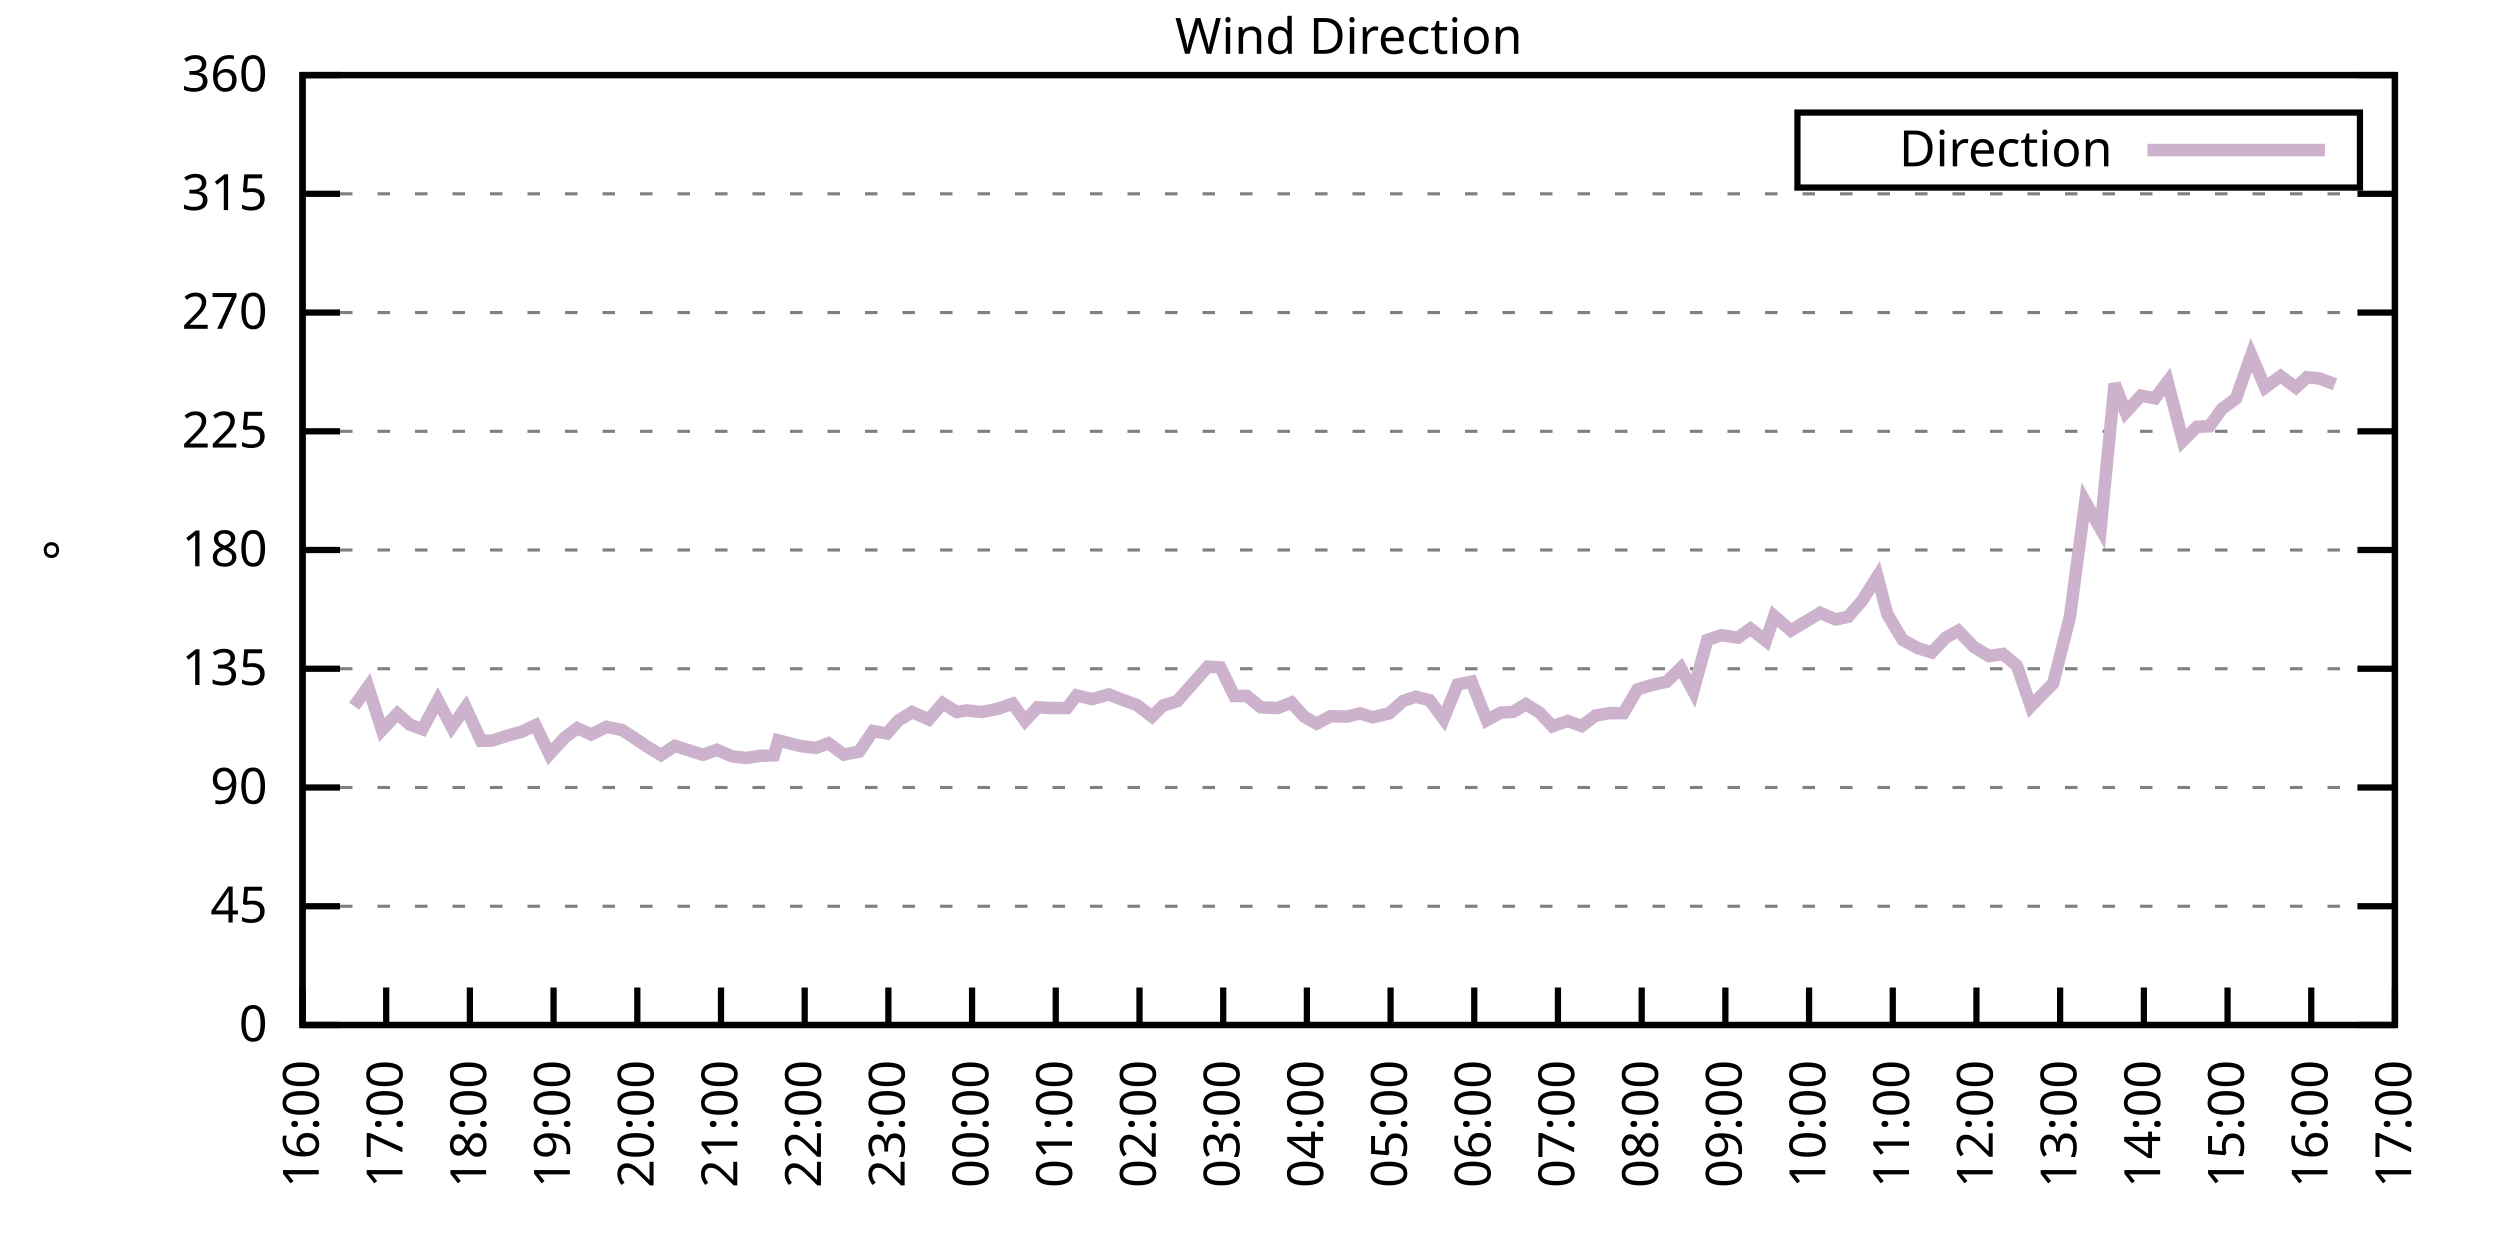
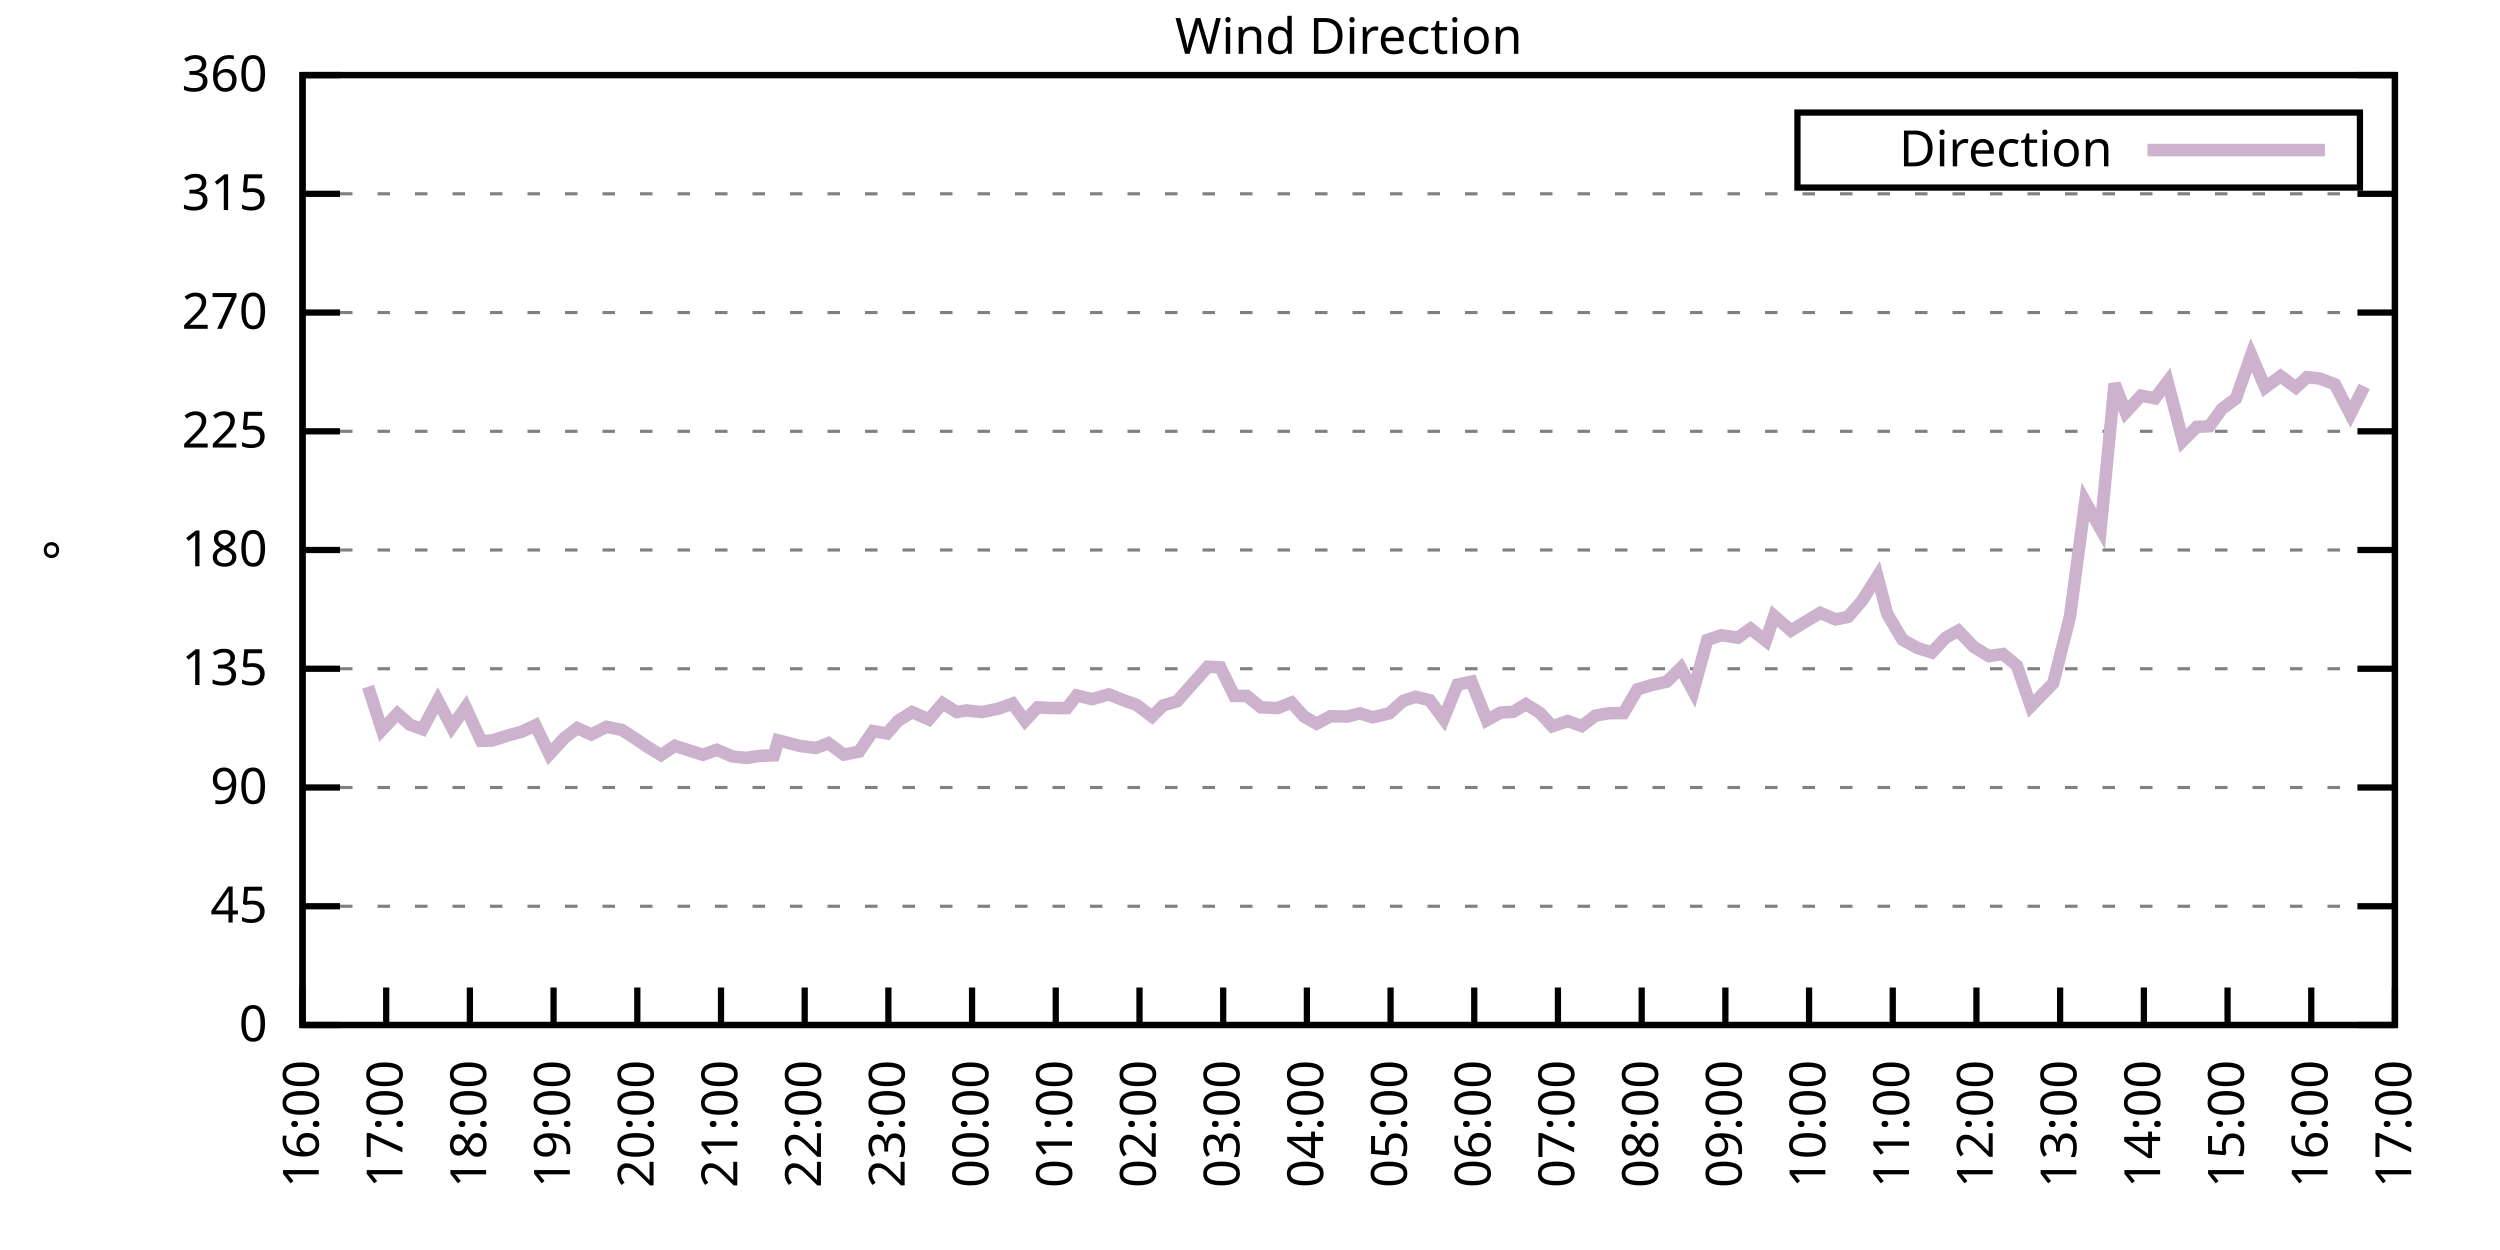
<svg xmlns="http://www.w3.org/2000/svg" xmlns:xlink="http://www.w3.org/1999/xlink" width="400" height="200" viewBox="0 0 400 200">
  <g id="gnuplot_canvas">
    <rect x="0" y="0" width="400" height="200" fill="none" />
    <defs>
      <circle id="gpDot" r="0.5" stroke-width="0.5" stroke="currentColor" />
      <path id="gpPt0" stroke-width="0.333" stroke="currentColor" d="M-1,0 h2 M0,-1 v2" />
      <path id="gpPt1" stroke-width="0.333" stroke="currentColor" d="M-1,-1 L1,1 M1,-1 L-1,1" />
      <path id="gpPt2" stroke-width="0.333" stroke="currentColor" d="M-1,0 L1,0 M0,-1 L0,1 M-1,-1 L1,1 M-1,1 L1,-1" />
      <rect id="gpPt3" stroke-width="0.333" stroke="currentColor" x="-1" y="-1" width="2" height="2" />
      <rect id="gpPt4" stroke-width="0.333" stroke="currentColor" fill="currentColor" x="-1" y="-1" width="2" height="2" />
      <circle id="gpPt5" stroke-width="0.333" stroke="currentColor" cx="0" cy="0" r="1" />
      <use xlink:href="#gpPt5" id="gpPt6" fill="currentColor" stroke="none" />
      <path id="gpPt7" stroke-width="0.333" stroke="currentColor" d="M0,-1.33 L-1.33,0.67 L1.33,0.67 z" />
      <use xlink:href="#gpPt7" id="gpPt8" fill="currentColor" stroke="none" />
      <use xlink:href="#gpPt7" id="gpPt9" stroke="currentColor" transform="rotate(180)" />
      <use xlink:href="#gpPt9" id="gpPt10" fill="currentColor" stroke="none" />
      <use xlink:href="#gpPt3" id="gpPt11" stroke="currentColor" transform="rotate(45)" />
      <use xlink:href="#gpPt11" id="gpPt12" fill="currentColor" stroke="none" />
      <path id="gpPt13" stroke-width="0.333" stroke="currentColor" d="M0,1.330 L1.265,0.411 L0.782,-1.067 L-0.782,-1.076 L-1.265,0.411 z" />
      <use xlink:href="#gpPt13" id="gpPt14" fill="currentColor" stroke="none" />
      <filter id="textbox" filterUnits="objectBoundingBox" x="0" y="0" height="1" width="1">
        <feFlood flood-color="white" flood-opacity="1" result="bgnd" />
        <feComposite in="SourceGraphic" in2="bgnd" operator="atop" />
      </filter>
      <filter id="greybox" filterUnits="objectBoundingBox" x="0" y="0" height="1" width="1">
        <feFlood flood-color="lightgrey" flood-opacity="1" result="grey" />
        <feComposite in="SourceGraphic" in2="grey" operator="atop" />
      </filter>
    </defs>
    <g fill="none" color="white" stroke="currentColor" stroke-width="1.00" stroke-linecap="butt" stroke-linejoin="miter">
</g>
    <g fill="none" color="black" stroke="currentColor" stroke-width="1.00" stroke-linecap="butt" stroke-linejoin="miter">
      <g stroke="none" shape-rendering="crispEdges">
        <polygon fill="rgb(255, 255, 255)" points="48.40,164.00 383.18,164.00 383.18,12.02 48.40,12.02 " />
      </g>
    </g>
    <g fill="none" color="black" stroke="currentColor" stroke-width="1.00" stroke-linecap="butt" stroke-linejoin="miter">
</g>
    <g fill="none" color="black" stroke="black" stroke-width="0.50" stroke-linecap="butt" stroke-linejoin="miter">
</g>
    <g fill="none" color="gray" stroke="currentColor" stroke-width="0.50" stroke-linecap="butt" stroke-linejoin="miter">
      <path stroke="gray" stroke-dasharray="2,4" class="gridline" d="M48.40,164.00 L383.19,164.00  " />
    </g>
    <g fill="none" color="gray" stroke="gray" stroke-width="1.00" stroke-linecap="butt" stroke-linejoin="miter">
</g>
    <g fill="none" color="black" stroke="currentColor" stroke-width="1.00" stroke-linecap="butt" stroke-linejoin="miter">
      <path stroke="black" d="M48.40,164.00 L54.40,164.00 M383.19,164.00 L377.19,164.00  " />
      <g transform="translate(42.80,166.60)" stroke="none" fill="black" font-family="Sans" font-size="8.00" text-anchor="end">
        <text>
          <tspan font-family="Sans"> 0</tspan>
        </text>
      </g>
    </g>
    <g fill="none" color="black" stroke="currentColor" stroke-width="1.00" stroke-linecap="butt" stroke-linejoin="miter">
</g>
    <g fill="none" color="black" stroke="black" stroke-width="0.50" stroke-linecap="butt" stroke-linejoin="miter">
</g>
    <g fill="none" color="gray" stroke="currentColor" stroke-width="0.50" stroke-linecap="butt" stroke-linejoin="miter">
      <path stroke="gray" stroke-dasharray="2,4" class="gridline" d="M48.40,145.00 L383.19,145.00  " />
    </g>
    <g fill="none" color="gray" stroke="gray" stroke-width="1.00" stroke-linecap="butt" stroke-linejoin="miter">
</g>
    <g fill="none" color="black" stroke="currentColor" stroke-width="1.00" stroke-linecap="butt" stroke-linejoin="miter">
      <path stroke="black" d="M48.40,145.00 L54.40,145.00 M383.19,145.00 L377.19,145.00  " />
      <g transform="translate(42.80,147.60)" stroke="none" fill="black" font-family="Sans" font-size="8.00" text-anchor="end">
        <text>
          <tspan font-family="Sans"> 45</tspan>
        </text>
      </g>
    </g>
    <g fill="none" color="black" stroke="currentColor" stroke-width="1.00" stroke-linecap="butt" stroke-linejoin="miter">
</g>
    <g fill="none" color="black" stroke="black" stroke-width="0.50" stroke-linecap="butt" stroke-linejoin="miter">
</g>
    <g fill="none" color="gray" stroke="currentColor" stroke-width="0.50" stroke-linecap="butt" stroke-linejoin="miter">
      <path stroke="gray" stroke-dasharray="2,4" class="gridline" d="M48.40,126.00 L383.19,126.00  " />
    </g>
    <g fill="none" color="gray" stroke="gray" stroke-width="1.00" stroke-linecap="butt" stroke-linejoin="miter">
</g>
    <g fill="none" color="black" stroke="currentColor" stroke-width="1.00" stroke-linecap="butt" stroke-linejoin="miter">
      <path stroke="black" d="M48.40,126.00 L54.40,126.00 M383.19,126.00 L377.19,126.00  " />
      <g transform="translate(42.80,128.60)" stroke="none" fill="black" font-family="Sans" font-size="8.00" text-anchor="end">
        <text>
          <tspan font-family="Sans"> 90</tspan>
        </text>
      </g>
    </g>
    <g fill="none" color="black" stroke="currentColor" stroke-width="1.00" stroke-linecap="butt" stroke-linejoin="miter">
</g>
    <g fill="none" color="black" stroke="black" stroke-width="0.50" stroke-linecap="butt" stroke-linejoin="miter">
</g>
    <g fill="none" color="gray" stroke="currentColor" stroke-width="0.50" stroke-linecap="butt" stroke-linejoin="miter">
      <path stroke="gray" stroke-dasharray="2,4" class="gridline" d="M48.40,107.00 L383.19,107.00  " />
    </g>
    <g fill="none" color="gray" stroke="gray" stroke-width="1.00" stroke-linecap="butt" stroke-linejoin="miter">
</g>
    <g fill="none" color="black" stroke="currentColor" stroke-width="1.00" stroke-linecap="butt" stroke-linejoin="miter">
      <path stroke="black" d="M48.40,107.00 L54.40,107.00 M383.19,107.00 L377.19,107.00  " />
      <g transform="translate(42.80,109.60)" stroke="none" fill="black" font-family="Sans" font-size="8.00" text-anchor="end">
        <text>
          <tspan font-family="Sans"> 135</tspan>
        </text>
      </g>
    </g>
    <g fill="none" color="black" stroke="currentColor" stroke-width="1.00" stroke-linecap="butt" stroke-linejoin="miter">
</g>
    <g fill="none" color="black" stroke="black" stroke-width="0.50" stroke-linecap="butt" stroke-linejoin="miter">
</g>
    <g fill="none" color="gray" stroke="currentColor" stroke-width="0.50" stroke-linecap="butt" stroke-linejoin="miter">
      <path stroke="gray" stroke-dasharray="2,4" class="gridline" d="M48.40,88.00 L383.19,88.00  " />
    </g>
    <g fill="none" color="gray" stroke="gray" stroke-width="1.00" stroke-linecap="butt" stroke-linejoin="miter">
</g>
    <g fill="none" color="black" stroke="currentColor" stroke-width="1.00" stroke-linecap="butt" stroke-linejoin="miter">
      <path stroke="black" d="M48.40,88.00 L54.40,88.00 M383.19,88.00 L377.19,88.00  " />
      <g transform="translate(42.80,90.60)" stroke="none" fill="black" font-family="Sans" font-size="8.00" text-anchor="end">
        <text>
          <tspan font-family="Sans"> 180</tspan>
        </text>
      </g>
    </g>
    <g fill="none" color="black" stroke="currentColor" stroke-width="1.00" stroke-linecap="butt" stroke-linejoin="miter">
</g>
    <g fill="none" color="black" stroke="black" stroke-width="0.50" stroke-linecap="butt" stroke-linejoin="miter">
</g>
    <g fill="none" color="gray" stroke="currentColor" stroke-width="0.50" stroke-linecap="butt" stroke-linejoin="miter">
      <path stroke="gray" stroke-dasharray="2,4" class="gridline" d="M48.40,69.01 L383.19,69.01  " />
    </g>
    <g fill="none" color="gray" stroke="gray" stroke-width="1.00" stroke-linecap="butt" stroke-linejoin="miter">
</g>
    <g fill="none" color="black" stroke="currentColor" stroke-width="1.00" stroke-linecap="butt" stroke-linejoin="miter">
      <path stroke="black" d="M48.40,69.01 L54.40,69.01 M383.19,69.01 L377.19,69.01  " />
      <g transform="translate(42.80,71.61)" stroke="none" fill="black" font-family="Sans" font-size="8.00" text-anchor="end">
        <text>
          <tspan font-family="Sans"> 225</tspan>
        </text>
      </g>
    </g>
    <g fill="none" color="black" stroke="currentColor" stroke-width="1.00" stroke-linecap="butt" stroke-linejoin="miter">
</g>
    <g fill="none" color="black" stroke="black" stroke-width="0.50" stroke-linecap="butt" stroke-linejoin="miter">
</g>
    <g fill="none" color="gray" stroke="currentColor" stroke-width="0.50" stroke-linecap="butt" stroke-linejoin="miter">
      <path stroke="gray" stroke-dasharray="2,4" class="gridline" d="M48.40,50.01 L383.19,50.01  " />
    </g>
    <g fill="none" color="gray" stroke="gray" stroke-width="1.00" stroke-linecap="butt" stroke-linejoin="miter">
</g>
    <g fill="none" color="black" stroke="currentColor" stroke-width="1.00" stroke-linecap="butt" stroke-linejoin="miter">
      <path stroke="black" d="M48.40,50.01 L54.40,50.01 M383.19,50.01 L377.19,50.01  " />
      <g transform="translate(42.80,52.61)" stroke="none" fill="black" font-family="Sans" font-size="8.00" text-anchor="end">
        <text>
          <tspan font-family="Sans"> 270</tspan>
        </text>
      </g>
    </g>
    <g fill="none" color="black" stroke="currentColor" stroke-width="1.00" stroke-linecap="butt" stroke-linejoin="miter">
</g>
    <g fill="none" color="black" stroke="black" stroke-width="0.50" stroke-linecap="butt" stroke-linejoin="miter">
</g>
    <g fill="none" color="gray" stroke="currentColor" stroke-width="0.50" stroke-linecap="butt" stroke-linejoin="miter">
      <path stroke="gray" stroke-dasharray="2,4" class="gridline" d="M48.40,31.01 L383.19,31.01  " />
    </g>
    <g fill="none" color="gray" stroke="gray" stroke-width="1.00" stroke-linecap="butt" stroke-linejoin="miter">
</g>
    <g fill="none" color="black" stroke="currentColor" stroke-width="1.00" stroke-linecap="butt" stroke-linejoin="miter">
      <path stroke="black" d="M48.40,31.01 L54.40,31.01 M383.19,31.01 L377.19,31.01  " />
      <g transform="translate(42.80,33.61)" stroke="none" fill="black" font-family="Sans" font-size="8.00" text-anchor="end">
        <text>
          <tspan font-family="Sans"> 315</tspan>
        </text>
      </g>
    </g>
    <g fill="none" color="black" stroke="currentColor" stroke-width="1.00" stroke-linecap="butt" stroke-linejoin="miter">
</g>
    <g fill="none" color="black" stroke="black" stroke-width="0.50" stroke-linecap="butt" stroke-linejoin="miter">
</g>
    <g fill="none" color="gray" stroke="currentColor" stroke-width="0.50" stroke-linecap="butt" stroke-linejoin="miter">
      <path stroke="gray" stroke-dasharray="2,4" class="gridline" d="M48.40,12.01 L383.19,12.01  " />
    </g>
    <g fill="none" color="gray" stroke="gray" stroke-width="1.00" stroke-linecap="butt" stroke-linejoin="miter">
</g>
    <g fill="none" color="black" stroke="currentColor" stroke-width="1.00" stroke-linecap="butt" stroke-linejoin="miter">
      <path stroke="black" d="M48.40,12.01 L54.40,12.01 M383.19,12.01 L377.19,12.01  " />
      <g transform="translate(42.80,14.61)" stroke="none" fill="black" font-family="Sans" font-size="8.00" text-anchor="end">
        <text>
          <tspan font-family="Sans"> 360</tspan>
        </text>
      </g>
    </g>
    <g fill="none" color="black" stroke="currentColor" stroke-width="1.00" stroke-linecap="butt" stroke-linejoin="miter">
      <path stroke="black" d="M48.40,164.00 L48.40,158.00  " />
      <g transform="translate(51.00,169.60) rotate(270.00)" stroke="none" fill="black" font-family="Sans" font-size="8.00" text-anchor="end">
        <text>
          <tspan font-family="Sans">16:00</tspan>
        </text>
      </g>
    </g>
    <g fill="none" color="black" stroke="currentColor" stroke-width="1.00" stroke-linecap="butt" stroke-linejoin="miter">
      <path stroke="black" d="M61.79,164.00 L61.79,158.00  " />
      <g transform="translate(64.39,169.60) rotate(270.00)" stroke="none" fill="black" font-family="Sans" font-size="8.00" text-anchor="end">
        <text>
          <tspan font-family="Sans">17:00</tspan>
        </text>
      </g>
    </g>
    <g fill="none" color="black" stroke="currentColor" stroke-width="1.00" stroke-linecap="butt" stroke-linejoin="miter">
      <path stroke="black" d="M75.18,164.00 L75.18,158.00  " />
      <g transform="translate(77.78,169.60) rotate(270.00)" stroke="none" fill="black" font-family="Sans" font-size="8.00" text-anchor="end">
        <text>
          <tspan font-family="Sans">18:00</tspan>
        </text>
      </g>
    </g>
    <g fill="none" color="black" stroke="currentColor" stroke-width="1.00" stroke-linecap="butt" stroke-linejoin="miter">
      <path stroke="black" d="M88.57,164.00 L88.57,158.00  " />
      <g transform="translate(91.17,169.60) rotate(270.00)" stroke="none" fill="black" font-family="Sans" font-size="8.00" text-anchor="end">
        <text>
          <tspan font-family="Sans">19:00</tspan>
        </text>
      </g>
    </g>
    <g fill="none" color="black" stroke="currentColor" stroke-width="1.00" stroke-linecap="butt" stroke-linejoin="miter">
      <path stroke="black" d="M101.97,164.00 L101.97,158.00  " />
      <g transform="translate(104.57,169.60) rotate(270.00)" stroke="none" fill="black" font-family="Sans" font-size="8.00" text-anchor="end">
        <text>
          <tspan font-family="Sans">20:00</tspan>
        </text>
      </g>
    </g>
    <g fill="none" color="black" stroke="currentColor" stroke-width="1.00" stroke-linecap="butt" stroke-linejoin="miter">
      <path stroke="black" d="M115.36,164.00 L115.36,158.00  " />
      <g transform="translate(117.96,169.60) rotate(270.00)" stroke="none" fill="black" font-family="Sans" font-size="8.00" text-anchor="end">
        <text>
          <tspan font-family="Sans">21:00</tspan>
        </text>
      </g>
    </g>
    <g fill="none" color="black" stroke="currentColor" stroke-width="1.00" stroke-linecap="butt" stroke-linejoin="miter">
      <path stroke="black" d="M128.75,164.00 L128.75,158.00  " />
      <g transform="translate(131.35,169.60) rotate(270.00)" stroke="none" fill="black" font-family="Sans" font-size="8.00" text-anchor="end">
        <text>
          <tspan font-family="Sans">22:00</tspan>
        </text>
      </g>
    </g>
    <g fill="none" color="black" stroke="currentColor" stroke-width="1.00" stroke-linecap="butt" stroke-linejoin="miter">
      <path stroke="black" d="M142.14,164.00 L142.14,158.00  " />
      <g transform="translate(144.74,169.60) rotate(270.00)" stroke="none" fill="black" font-family="Sans" font-size="8.00" text-anchor="end">
        <text>
          <tspan font-family="Sans">23:00</tspan>
        </text>
      </g>
    </g>
    <g fill="none" color="black" stroke="currentColor" stroke-width="1.00" stroke-linecap="butt" stroke-linejoin="miter">
      <path stroke="black" d="M155.53,164.00 L155.53,158.00  " />
      <g transform="translate(158.13,169.60) rotate(270.00)" stroke="none" fill="black" font-family="Sans" font-size="8.00" text-anchor="end">
        <text>
          <tspan font-family="Sans">00:00</tspan>
        </text>
      </g>
    </g>
    <g fill="none" color="black" stroke="currentColor" stroke-width="1.00" stroke-linecap="butt" stroke-linejoin="miter">
      <path stroke="black" d="M168.92,164.00 L168.92,158.00  " />
      <g transform="translate(171.52,169.60) rotate(270.00)" stroke="none" fill="black" font-family="Sans" font-size="8.00" text-anchor="end">
        <text>
          <tspan font-family="Sans">01:00</tspan>
        </text>
      </g>
    </g>
    <g fill="none" color="black" stroke="currentColor" stroke-width="1.00" stroke-linecap="butt" stroke-linejoin="miter">
      <path stroke="black" d="M182.32,164.00 L182.32,158.00  " />
      <g transform="translate(184.92,169.60) rotate(270.00)" stroke="none" fill="black" font-family="Sans" font-size="8.00" text-anchor="end">
        <text>
          <tspan font-family="Sans">02:00</tspan>
        </text>
      </g>
    </g>
    <g fill="none" color="black" stroke="currentColor" stroke-width="1.00" stroke-linecap="butt" stroke-linejoin="miter">
      <path stroke="black" d="M195.71,164.00 L195.71,158.00  " />
      <g transform="translate(198.31,169.60) rotate(270.00)" stroke="none" fill="black" font-family="Sans" font-size="8.00" text-anchor="end">
        <text>
          <tspan font-family="Sans">03:00</tspan>
        </text>
      </g>
    </g>
    <g fill="none" color="black" stroke="currentColor" stroke-width="1.00" stroke-linecap="butt" stroke-linejoin="miter">
      <path stroke="black" d="M209.10,164.00 L209.10,158.00  " />
      <g transform="translate(211.70,169.60) rotate(270.00)" stroke="none" fill="black" font-family="Sans" font-size="8.00" text-anchor="end">
        <text>
          <tspan font-family="Sans">04:00</tspan>
        </text>
      </g>
    </g>
    <g fill="none" color="black" stroke="currentColor" stroke-width="1.00" stroke-linecap="butt" stroke-linejoin="miter">
      <path stroke="black" d="M222.49,164.00 L222.49,158.00  " />
      <g transform="translate(225.09,169.60) rotate(270.00)" stroke="none" fill="black" font-family="Sans" font-size="8.00" text-anchor="end">
        <text>
          <tspan font-family="Sans">05:00</tspan>
        </text>
      </g>
    </g>
    <g fill="none" color="black" stroke="currentColor" stroke-width="1.00" stroke-linecap="butt" stroke-linejoin="miter">
      <path stroke="black" d="M235.88,164.00 L235.88,158.00  " />
      <g transform="translate(238.48,169.60) rotate(270.00)" stroke="none" fill="black" font-family="Sans" font-size="8.00" text-anchor="end">
        <text>
          <tspan font-family="Sans">06:00</tspan>
        </text>
      </g>
    </g>
    <g fill="none" color="black" stroke="currentColor" stroke-width="1.00" stroke-linecap="butt" stroke-linejoin="miter">
      <path stroke="black" d="M249.27,164.00 L249.27,158.00  " />
      <g transform="translate(251.87,169.60) rotate(270.00)" stroke="none" fill="black" font-family="Sans" font-size="8.00" text-anchor="end">
        <text>
          <tspan font-family="Sans">07:00</tspan>
        </text>
      </g>
    </g>
    <g fill="none" color="black" stroke="currentColor" stroke-width="1.00" stroke-linecap="butt" stroke-linejoin="miter">
      <path stroke="black" d="M262.67,164.00 L262.67,158.00  " />
      <g transform="translate(265.27,169.60) rotate(270.00)" stroke="none" fill="black" font-family="Sans" font-size="8.00" text-anchor="end">
        <text>
          <tspan font-family="Sans">08:00</tspan>
        </text>
      </g>
    </g>
    <g fill="none" color="black" stroke="currentColor" stroke-width="1.00" stroke-linecap="butt" stroke-linejoin="miter">
      <path stroke="black" d="M276.06,164.00 L276.06,158.00  " />
      <g transform="translate(278.66,169.60) rotate(270.00)" stroke="none" fill="black" font-family="Sans" font-size="8.00" text-anchor="end">
        <text>
          <tspan font-family="Sans">09:00</tspan>
        </text>
      </g>
    </g>
    <g fill="none" color="black" stroke="currentColor" stroke-width="1.00" stroke-linecap="butt" stroke-linejoin="miter">
      <path stroke="black" d="M289.45,164.00 L289.45,158.00  " />
      <g transform="translate(292.05,169.60) rotate(270.00)" stroke="none" fill="black" font-family="Sans" font-size="8.00" text-anchor="end">
        <text>
          <tspan font-family="Sans">10:00</tspan>
        </text>
      </g>
    </g>
    <g fill="none" color="black" stroke="currentColor" stroke-width="1.00" stroke-linecap="butt" stroke-linejoin="miter">
      <path stroke="black" d="M302.84,164.00 L302.84,158.00  " />
      <g transform="translate(305.44,169.60) rotate(270.00)" stroke="none" fill="black" font-family="Sans" font-size="8.00" text-anchor="end">
        <text>
          <tspan font-family="Sans">11:00</tspan>
        </text>
      </g>
    </g>
    <g fill="none" color="black" stroke="currentColor" stroke-width="1.00" stroke-linecap="butt" stroke-linejoin="miter">
      <path stroke="black" d="M316.23,164.00 L316.23,158.00  " />
      <g transform="translate(318.83,169.60) rotate(270.00)" stroke="none" fill="black" font-family="Sans" font-size="8.00" text-anchor="end">
        <text>
          <tspan font-family="Sans">12:00</tspan>
        </text>
      </g>
    </g>
    <g fill="none" color="black" stroke="currentColor" stroke-width="1.00" stroke-linecap="butt" stroke-linejoin="miter">
      <path stroke="black" d="M329.62,164.00 L329.62,158.00  " />
      <g transform="translate(332.22,169.60) rotate(270.00)" stroke="none" fill="black" font-family="Sans" font-size="8.00" text-anchor="end">
        <text>
          <tspan font-family="Sans">13:00</tspan>
        </text>
      </g>
    </g>
    <g fill="none" color="black" stroke="currentColor" stroke-width="1.00" stroke-linecap="butt" stroke-linejoin="miter">
      <path stroke="black" d="M343.02,164.00 L343.02,158.00  " />
      <g transform="translate(345.62,169.60) rotate(270.00)" stroke="none" fill="black" font-family="Sans" font-size="8.00" text-anchor="end">
        <text>
          <tspan font-family="Sans">14:00</tspan>
        </text>
      </g>
    </g>
    <g fill="none" color="black" stroke="currentColor" stroke-width="1.00" stroke-linecap="butt" stroke-linejoin="miter">
      <path stroke="black" d="M356.41,164.00 L356.41,158.00  " />
      <g transform="translate(359.01,169.60) rotate(270.00)" stroke="none" fill="black" font-family="Sans" font-size="8.00" text-anchor="end">
        <text>
          <tspan font-family="Sans">15:00</tspan>
        </text>
      </g>
    </g>
    <g fill="none" color="black" stroke="currentColor" stroke-width="1.00" stroke-linecap="butt" stroke-linejoin="miter">
      <path stroke="black" d="M369.80,164.00 L369.80,158.00  " />
      <g transform="translate(372.40,169.60) rotate(270.00)" stroke="none" fill="black" font-family="Sans" font-size="8.00" text-anchor="end">
        <text>
          <tspan font-family="Sans">16:00</tspan>
        </text>
      </g>
    </g>
    <g fill="none" color="black" stroke="currentColor" stroke-width="1.00" stroke-linecap="butt" stroke-linejoin="miter">
      <path stroke="black" d="M383.19,164.00 L383.19,158.00  " />
      <g transform="translate(385.79,169.60) rotate(270.00)" stroke="none" fill="black" font-family="Sans" font-size="8.00" text-anchor="end">
        <text>
          <tspan font-family="Sans">17:00</tspan>
        </text>
      </g>
    </g>
    <g fill="none" color="black" stroke="currentColor" stroke-width="1.00" stroke-linecap="butt" stroke-linejoin="miter">
</g>
    <g fill="none" color="black" stroke="currentColor" stroke-width="1.00" stroke-linecap="butt" stroke-linejoin="miter">
      <path stroke="black" d="M48.40,12.01 L48.40,164.00 L383.19,164.00 L383.19,12.01 L48.40,12.01 Z  " />
    </g>
    <g fill="none" color="black" stroke="currentColor" stroke-width="1.00" stroke-linecap="butt" stroke-linejoin="miter">
</g>
    <g fill="none" color="black" stroke="currentColor" stroke-width="1.00" stroke-linecap="butt" stroke-linejoin="miter">
      <path stroke="black" d="M287.59,30.01 L287.59,18.01 L377.59,18.01 L377.59,30.01 L287.59,30.01 Z  " />
    </g>
    <g id="Wind_direction_plot_1">
      <g fill="none" color="white" stroke="black" stroke-width="2.00" stroke-linecap="butt" stroke-linejoin="miter">
</g>
      <g fill="none" color="black" stroke="currentColor" stroke-width="2.00" stroke-linecap="butt" stroke-linejoin="miter">
        <g transform="translate(337.99,26.61)" stroke="none" fill="black" font-family="Sans" font-size="8.00" text-anchor="end">
          <text>
            <tspan font-family="Sans">Direction</tspan>
          </text>
        </g>
      </g>
      <g fill="none" color="black" stroke="currentColor" stroke-width="2.00" stroke-linecap="butt" stroke-linejoin="miter">
-         <path stroke="rgb(204, 178, 204)" d="M343.59,24.01 L371.99,24.01 M56.66,113.00 L58.89,109.87 L61.12,116.80 L63.58,114.18 L65.59,115.95 L67.59,116.67   L70.05,112.07 L72.28,116.33 L74.51,113.17 L76.97,118.53 L78.75,118.49 L81.21,117.69 L83.44,117.09 L85.67,116.04   L87.91,120.68 L90.36,118.02 L92.37,116.50 L94.60,117.52 L97.06,116.29 L99.51,116.80 L101.74,118.23 L103.53,119.46   L105.76,120.81 L107.99,119.33 L110.45,120.13 L112.46,120.77 L114.69,119.97 L117.14,121.02 L119.38,121.27 L121.61,120.94   L123.84,120.85 L124.51,118.45 L128.08,119.37 L130.54,119.67 L132.54,118.91 L135.00,120.73 L137.45,120.26 L139.69,116.97   L141.92,117.35 L143.70,115.32 L145.94,113.93 L148.61,115.11 L150.85,112.53 L153.08,113.93 L154.64,113.67 L157.10,113.93   L159.77,113.38 L162.01,112.58 L164.01,115.32 L166.02,113.17 L168.25,113.29 L170.71,113.29 L172.27,111.27 L174.73,111.86   L177.41,111.10 L179.64,111.99 L181.87,112.79 L184.32,114.65 L186.11,112.87 L188.34,112.20 L193.25,106.67 L195.26,106.79   L197.49,111.35 L199.50,111.35 L201.73,113.17 L204.41,113.29 L206.64,112.41 L208.65,114.65 L210.66,115.79 L212.89,114.60   L215.57,114.65 L217.58,114.14 L219.59,114.77 L222.27,114.14 L224.50,112.15 L226.51,111.48 L228.74,112.03 L230.97,115.03   L233.20,109.54 L235.44,109.07 L237.89,115.24 L240.12,114.01 L242.13,113.89 L244.14,112.66 L246.37,114.05 L248.38,116.21   L250.84,115.36 L253.07,116.17 L255.30,114.48 L257.53,114.10 L259.76,114.10 L262.00,110.30 L264.23,109.62 L266.68,109.07   L268.92,106.88 L270.92,110.59 L273.16,102.40 L275.39,101.64 L278.07,102.02 L280.07,100.59 L282.53,102.53 L283.87,98.56   L286.55,100.88 L288.78,99.53 L291.23,98.05 L293.69,99.11 L295.70,98.69 L297.93,96.11 L300.39,92.23 L301.95,98.22   L304.40,102.36 L306.86,103.71 L309.09,104.39 L311.32,102.02 L313.33,100.92 L315.79,103.50 L318.24,104.98 L320.47,104.64   L322.70,106.50 L324.94,113.00 L328.51,109.33 L331.19,98.69 L333.64,80.28 L336.10,84.63 L338.33,61.41 L340.11,65.97   L342.57,63.31 L344.80,63.73 L346.81,61.07 L349.26,70.53 L351.50,68.29 L353.51,68.20 L355.51,65.42 L357.75,63.77   L360.20,56.80 L362.43,62.00 L364.89,60.18 L367.34,62.00 L369.13,60.35 L371.14,60.56 L373.59,61.49  " />
+         <path stroke="rgb(204, 178, 204)" d="M343.59,24.01 L371.99,24.01 M58.89,109.87 L61.12,116.80 L63.58,114.18 L65.59,115.95 L67.59,116.67 L70.05,112.07   L72.28,116.33 L74.51,113.17 L76.97,118.53 L78.75,118.49 L81.21,117.69 L83.44,117.09 L85.67,116.04 L87.91,120.68   L90.36,118.02 L92.37,116.50 L94.60,117.52 L97.06,116.29 L99.51,116.80 L101.74,118.23 L103.53,119.46 L105.76,120.81   L107.99,119.33 L110.45,120.13 L112.46,120.77 L114.69,119.97 L117.14,121.02 L119.38,121.27 L121.61,120.94 L123.84,120.85   L124.51,118.45 L128.08,119.37 L130.54,119.67 L132.54,118.91 L135.00,120.73 L137.45,120.26 L139.69,116.97 L141.92,117.35   L143.70,115.32 L145.94,113.93 L148.61,115.11 L150.85,112.53 L153.08,113.93 L154.64,113.67 L157.10,113.93 L159.77,113.38   L162.01,112.58 L164.01,115.32 L166.02,113.17 L168.25,113.29 L170.71,113.29 L172.27,111.27 L174.73,111.86 L177.41,111.10   L179.64,111.99 L181.87,112.79 L184.32,114.65 L186.11,112.87 L188.34,112.20 L193.25,106.67 L195.26,106.79 L197.49,111.35   L199.50,111.35 L201.73,113.17 L204.41,113.29 L206.64,112.41 L208.65,114.65 L210.66,115.79 L212.89,114.60 L215.57,114.65   L217.58,114.14 L219.59,114.77 L222.27,114.14 L224.50,112.15 L226.51,111.48 L228.74,112.03 L230.97,115.03 L233.20,109.54   L235.44,109.07 L237.89,115.24 L240.12,114.01 L242.13,113.89 L244.14,112.66 L246.37,114.05 L248.38,116.21 L250.84,115.36   L253.07,116.17 L255.30,114.48 L257.53,114.10 L259.76,114.10 L262.00,110.30 L264.23,109.62 L266.68,109.07 L268.92,106.88   L270.92,110.59 L273.16,102.40 L275.39,101.64 L278.07,102.02 L280.07,100.59 L282.53,102.53 L283.87,98.56 L286.55,100.88   L288.78,99.53 L291.23,98.05 L293.69,99.11 L295.70,98.69 L297.93,96.11 L300.39,92.23 L301.95,98.22 L304.40,102.36   L306.86,103.71 L309.09,104.39 L311.32,102.02 L313.33,100.92 L315.79,103.50 L318.24,104.98 L320.47,104.64 L322.70,106.50   L324.94,113.00 L328.51,109.33 L331.19,98.69 L333.64,80.28 L336.10,84.63 L338.33,61.41 L340.11,65.97 L342.57,63.31   L344.80,63.73 L346.81,61.07 L349.26,70.53 L351.50,68.29 L353.51,68.20 L355.51,65.42 L357.75,63.77 L360.20,56.80   L362.43,62.00 L364.89,60.18 L367.34,62.00 L369.13,60.35 L371.14,60.56 L373.59,61.49 L376.05,66.26 L378.28,61.83    " />
      </g>
    </g>
    <g fill="none" color="black" stroke="currentColor" stroke-width="2.00" stroke-linecap="butt" stroke-linejoin="miter">
</g>
    <g fill="none" color="black" stroke="black" stroke-width="1.00" stroke-linecap="butt" stroke-linejoin="miter">
</g>
    <g fill="none" color="black" stroke="currentColor" stroke-width="1.00" stroke-linecap="butt" stroke-linejoin="miter">
      <path stroke="black" d="M48.40,12.01 L48.40,164.00 L383.19,164.00 L383.19,12.01 L48.40,12.01 Z  " />
      <g transform="translate(12.80,88.01) rotate(270.00)" stroke="none" fill="black" font-family="Sans" font-size="8.00" text-anchor="middle">
        <text>
          <tspan font-family="Sans">°</tspan>
        </text>
      </g>
    </g>
    <g fill="none" color="black" stroke="currentColor" stroke-width="1.00" stroke-linecap="butt" stroke-linejoin="miter">
</g>
    <g fill="none" color="black" stroke="currentColor" stroke-width="1.00" stroke-linecap="butt" stroke-linejoin="miter">
      <g transform="translate(215.79,8.61)" stroke="none" fill="black" font-family="Sans" font-size="8.00" text-anchor="middle">
        <text>
          <tspan font-family="Sans">Wind Direction</tspan>
        </text>
      </g>
    </g>
    <g fill="none" color="black" stroke="currentColor" stroke-width="1.00" stroke-linecap="butt" stroke-linejoin="miter">
</g>
  </g>
</svg>
